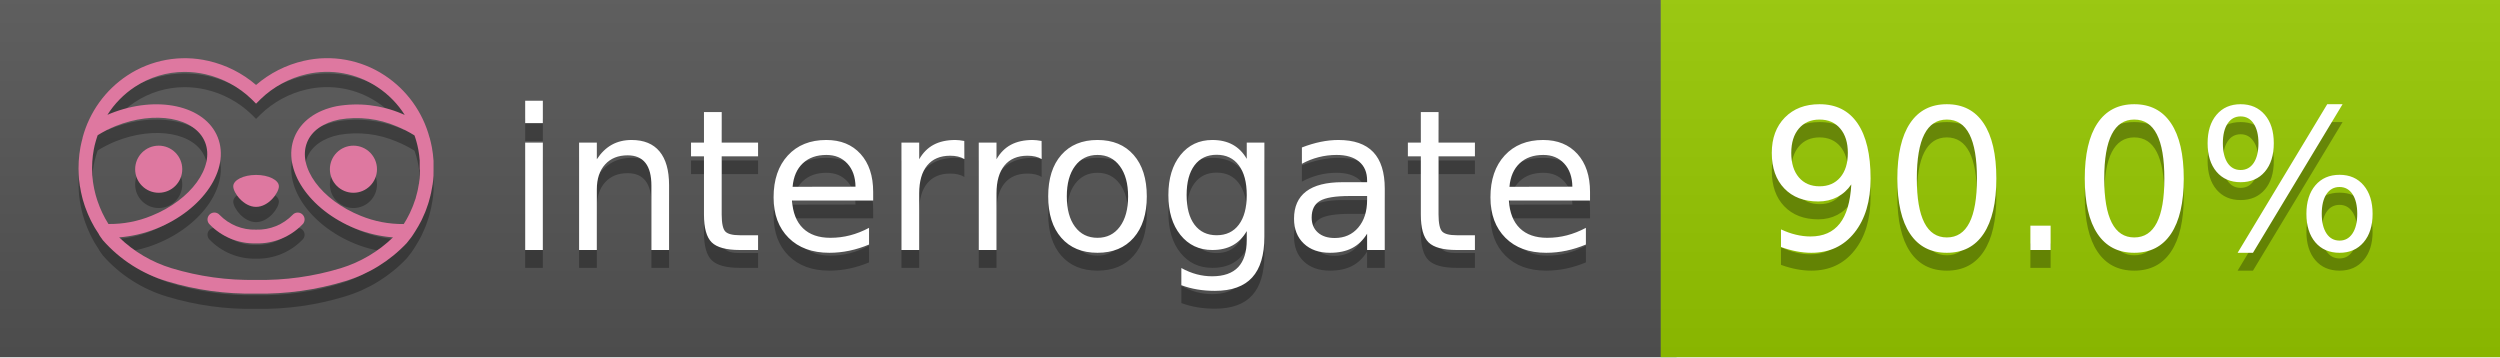
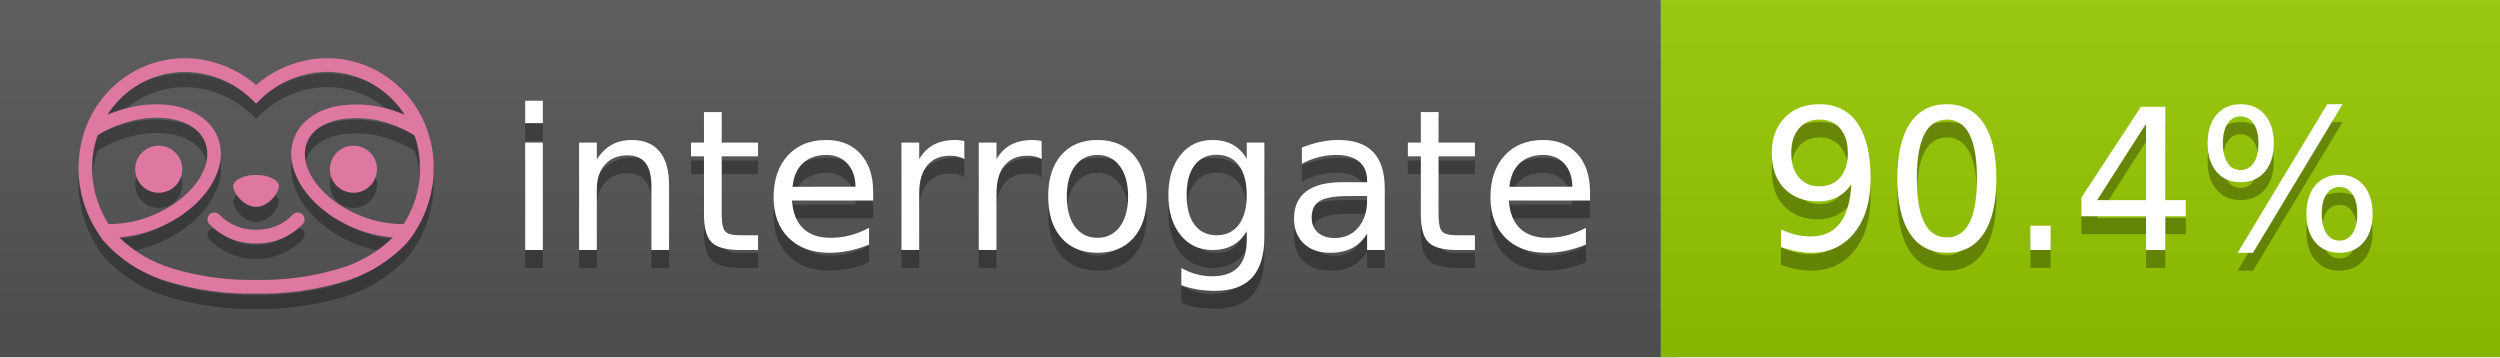
<svg xmlns="http://www.w3.org/2000/svg" width="140" height="20" viewBox="0 0 140 20" version="1.1" xml:space="preserve" style="fill-rule:evenodd;clip-rule:evenodd;stroke-linejoin:round;stroke-miterlimit:2;">
  <g transform="matrix(1,0,0,1,22,0)">
    <g id="backgrounds" transform="matrix(1.32789,0,0,1,-22.3892,0)">
      <rect x="0" y="0" width="71" height="20" style="fill:rgb(85,85,85);" />
    </g>
    <rect x="71" y="0" width="47" height="20" data-interrogate="color" style="fill:#97CA00" />
    <g transform="matrix(1.19746,0,0,1,-22.3744,-4.85723e-16)">
      <rect x="0" y="0" width="118" height="20" style="fill:url(#_Linear1);" />
    </g>
  </g>
  <g fill="#fff" text-anchor="middle" font-family="DejaVu Sans,Verdana,Geneva,sans-serif" font-size="110">
    <text x="590" y="150" fill="#010101" fill-opacity=".3" transform="scale(.1)" textLength="610">interrogate</text>
    <text x="590" y="140" transform="scale(.1)" textLength="610">interrogate</text>
-     <text x="1160" y="150" fill="#010101" fill-opacity=".3" transform="scale(.1)" textLength="370" data-interrogate="result">90.0%</text>
-     <text x="1160" y="140" transform="scale(.1)" textLength="370" data-interrogate="result">90.0%</text>
+     <text x="1160" y="150" fill="#010101" fill-opacity=".3" transform="scale(.1)" textLength="370" data-interrogate="result">90.4%</text>
+     <text x="1160" y="140" transform="scale(.1)" textLength="370" data-interrogate="result">90.4%</text>
  </g>
  <g id="logo-shadow" transform="matrix(0.854876,0,0,0.854876,-6.73514,1.732)">
    <g transform="matrix(0.299012,0,0,0.299012,9.70229,-6.68582)">
      <path d="M50,64.25C52.76,64.25 55,61.13 55,59.75C55,58.37 52.76,57.25 50,57.25C47.24,57.25 45,58.37 45,59.75C45,61.13 47.24,64.25 50,64.25Z" style="fill:rgb(1,1,1);fill-opacity:0.3;fill-rule:nonzero;" />
    </g>
    <g transform="matrix(0.299012,0,0,0.299012,9.70229,-6.68582)">
      <path d="M88,49.05C86.506,43.475 83.018,38.638 78.2,35.46C72.969,32.002 66.539,30.844 60.43,32.26C56.576,33.145 52.995,34.958 50,37.54C46.998,34.958 43.411,33.149 39.55,32.27C33.441,30.853 27.011,32.011 21.78,35.47C16.97,38.652 13.489,43.489 12,49.06L12,49.13C11.82,49.79 11.66,50.46 11.53,51.13C11.146,53.207 11.021,55.323 11.16,57.43C11.16,58.03 11.26,58.63 11.34,59.23C11.34,59.51 11.43,59.79 11.48,60.07C11.53,60.35 11.58,60.68 11.64,60.98C11.7,61.28 11.8,61.69 11.89,62.05C11.98,62.41 11.99,62.47 12.05,62.68C12.16,63.07 12.28,63.46 12.41,63.84L12.58,64.34C12.72,64.74 12.88,65.14 13.04,65.53L13.23,65.98C13.403,66.373 13.583,66.767 13.77,67.16L13.99,67.59C14.19,67.97 14.39,68.35 14.61,68.73L14.87,69.15C15.1,69.52 15.33,69.89 15.58,70.26L15.58,70.32L15.99,70.93C16.14,71.14 16.29,71.36 16.45,71.57C20.206,75.83 25.086,78.95 30.53,80.57C36.839,82.48 43.41,83.385 50,83.25C56.599,83.374 63.177,82.456 69.49,80.53C74.644,78.978 79.303,76.102 83,72.19C83.34,71.78 83.65,71.35 84,70.92L84.18,70.66L84.33,70.44L84.41,70.32C84.55,70.12 84.67,69.9 84.81,69.7C85.07,69.3 85.32,68.89 85.55,68.48C85.78,68.07 86.02,67.65 86.23,67.22C86.31,67.05 86.39,66.88 86.47,66.7C86.67,66.28 86.85,65.87 87.03,65.44L87.23,64.92C87.397,64.487 87.55,64.05 87.69,63.61L87.85,63.09C87.98,62.64 88.1,62.19 88.21,61.74C88.21,61.57 88.3,61.39 88.33,61.22C88.43,60.75 88.52,60.22 88.6,59.79C88.6,59.64 88.66,59.49 88.68,59.33C88.77,58.71 88.84,58.08 88.88,57.45L88.88,54.17C88.817,53.164 88.693,52.162 88.51,51.17C88.38,50.5 88.23,49.84 88.05,49.17L88,49.05ZM85.89,56.44L85.89,57.23C85.89,57.78 85.79,58.32 85.72,58.86C85.72,59.01 85.72,59.15 85.65,59.3C85.59,59.7 85.51,60.11 85.43,60.51L85.32,60.99C85.23,61.38 85.12,61.77 85.01,62.16C85.01,62.31 84.93,62.46 84.88,62.6C84.74,63.04 84.59,63.47 84.42,63.9L84.27,64.28C84.1,64.71 83.91,65.14 83.71,65.56C83.51,65.98 83.43,66.12 83.28,66.4L83.01,66.91C82.83,67.223 82.643,67.537 82.45,67.85L82.35,68.01C79.121,68.047 75.918,67.434 72.93,66.21C64.27,62.74 59,55.52 61.18,50.11C62.18,47.6 64.7,45.82 68.26,45.11C72.489,44.395 76.835,44.908 80.78,46.59C82.141,47.144 83.453,47.813 84.7,48.59C84.76,48.76 84.82,48.93 84.88,49.1C84.94,49.27 85.05,49.63 85.12,49.9C85.28,50.5 85.44,51.1 85.55,51.73C85.691,52.507 85.792,53.292 85.85,54.08L85.85,55.89C85.85,56.12 85.91,56.25 85.91,56.45L85.89,56.44ZM17.66,68C16.668,66.435 15.869,64.756 15.28,63L15.17,62.68C15.06,62.35 14.96,62.01 14.87,61.68C14.823,61.493 14.777,61.31 14.73,61.13C14.66,60.84 14.59,60.55 14.53,60.27C14.47,59.99 14.43,59.72 14.38,59.44C14.33,59.16 14.3,59 14.27,58.78C14.2,58.27 14.15,57.78 14.11,57.23L14.11,57.03C14.008,55.236 14.122,53.437 14.45,51.67C14.56,51.06 14.71,50.46 14.88,49.87C14.96,49.59 15.04,49.32 15.13,49.05C15.22,48.78 15.24,48.72 15.3,48.55C16.548,47.774 17.859,47.105 19.22,46.55C27.86,43.09 36.65,44.67 38.82,50.08C40.99,55.49 35.73,62.74 27.09,66.2C24.101,67.431 20.893,68.043 17.66,68ZM68.57,77.68C62.554,79.508 56.287,80.376 50,80.25C43.737,80.37 37.495,79.506 31.5,77.69C27.185,76.38 23.243,74.062 20,70.93C22.815,70.706 25.58,70.055 28.2,69C38.37,64.92 44.39,56 41.6,49C38.81,42 28.27,39.72 18.1,43.8L17.43,44.09C18.973,41.648 21.019,39.561 23.43,37.97C26.671,35.824 30.473,34.68 34.36,34.68C35.884,34.681 37.404,34.852 38.89,35.19C42.694,36.049 46.191,37.935 49,40.64L50,41.64L51,40.64C53.797,37.937 57.279,36.049 61.07,35.18C66.402,33.947 72.014,34.968 76.57,38C78.98,39.588 81.026,41.671 82.57,44.11L81.9,43.82C77.409,41.921 72.464,41.355 67.66,42.19C63.08,43.12 59.79,45.54 58.39,49.02C55.6,55.97 61.62,64.94 71.79,69.02C74.414,70.07 77.182,70.714 80,70.93C76.776,74.05 72.859,76.363 68.57,77.68Z" style="fill:rgb(1,1,1);fill-opacity:0.3;fill-rule:nonzero;" />
    </g>
    <g transform="matrix(0.299012,0,0,0.299012,9.70229,-6.68582)">
      <circle cx="71.33" cy="56" r="5.16" style="fill:rgb(1,1,1);fill-opacity:0.3;" />
    </g>
    <g transform="matrix(0.299012,0,0,0.299012,9.70229,-6.68582)">
      <circle cx="28.67" cy="56" r="5.16" style="fill:rgb(1,1,1);fill-opacity:0.3;" />
    </g>
    <g transform="matrix(0.299012,0,0,0.299012,9.70229,-6.68582)">
      <path d="M58,66C55.912,68.161 53.003,69.339 50,69.24C46.997,69.339 44.088,68.161 42,66C41.714,65.677 41.302,65.491 40.87,65.491C40.042,65.491 39.361,66.172 39.361,67C39.361,67.368 39.496,67.724 39.74,68C42.403,70.804 46.134,72.35 50,72.25C53.862,72.347 57.59,70.802 60.25,68C60.495,67.725 60.63,67.369 60.63,67C60.63,66.174 59.951,65.495 59.125,65.495C58.695,65.495 58.285,65.679 58,66Z" style="fill:rgb(1,1,1);fill-opacity:0.3;fill-rule:nonzero;" />
    </g>
  </g>
  <g id="logo-pink" transform="matrix(0.854876,0,0,0.854876,-6.73514,0.877124)">
    <g transform="matrix(0.299012,0,0,0.299012,9.70229,-6.68582)">
      <path d="M50,64.25C52.76,64.25 55,61.13 55,59.75C55,58.37 52.76,57.25 50,57.25C47.24,57.25 45,58.37 45,59.75C45,61.13 47.24,64.25 50,64.25Z" style="fill:rgb(222,120,160);fill-rule:nonzero;" />
    </g>
    <g transform="matrix(0.299012,0,0,0.299012,9.70229,-6.68582)">
      <path d="M88,49.05C86.506,43.475 83.018,38.638 78.2,35.46C72.969,32.002 66.539,30.844 60.43,32.26C56.576,33.145 52.995,34.958 50,37.54C46.998,34.958 43.411,33.149 39.55,32.27C33.441,30.853 27.011,32.011 21.78,35.47C16.97,38.652 13.489,43.489 12,49.06L12,49.13C11.82,49.79 11.66,50.46 11.53,51.13C11.146,53.207 11.021,55.323 11.16,57.43C11.16,58.03 11.26,58.63 11.34,59.23C11.34,59.51 11.43,59.79 11.48,60.07C11.53,60.35 11.58,60.68 11.64,60.98C11.7,61.28 11.8,61.69 11.89,62.05C11.98,62.41 11.99,62.47 12.05,62.68C12.16,63.07 12.28,63.46 12.41,63.84L12.58,64.34C12.72,64.74 12.88,65.14 13.04,65.53L13.23,65.98C13.403,66.373 13.583,66.767 13.77,67.16L13.99,67.59C14.19,67.97 14.39,68.35 14.61,68.73L14.87,69.15C15.1,69.52 15.33,69.89 15.58,70.26L15.58,70.32L15.99,70.93C16.14,71.14 16.29,71.36 16.45,71.57C20.206,75.83 25.086,78.95 30.53,80.57C36.839,82.48 43.41,83.385 50,83.25C56.599,83.374 63.177,82.456 69.49,80.53C74.644,78.978 79.303,76.102 83,72.19C83.34,71.78 83.65,71.35 84,70.92L84.18,70.66L84.33,70.44L84.41,70.32C84.55,70.12 84.67,69.9 84.81,69.7C85.07,69.3 85.32,68.89 85.55,68.48C85.78,68.07 86.02,67.65 86.23,67.22C86.31,67.05 86.39,66.88 86.47,66.7C86.67,66.28 86.85,65.87 87.03,65.44L87.23,64.92C87.397,64.487 87.55,64.05 87.69,63.61L87.85,63.09C87.98,62.64 88.1,62.19 88.21,61.74C88.21,61.57 88.3,61.39 88.33,61.22C88.43,60.75 88.52,60.22 88.6,59.79C88.6,59.64 88.66,59.49 88.68,59.33C88.77,58.71 88.84,58.08 88.88,57.45L88.88,54.17C88.817,53.164 88.693,52.162 88.51,51.17C88.38,50.5 88.23,49.84 88.05,49.17L88,49.05ZM85.89,56.44L85.89,57.23C85.89,57.78 85.79,58.32 85.72,58.86C85.72,59.01 85.72,59.15 85.65,59.3C85.59,59.7 85.51,60.11 85.43,60.51L85.32,60.99C85.23,61.38 85.12,61.77 85.01,62.16C85.01,62.31 84.93,62.46 84.88,62.6C84.74,63.04 84.59,63.47 84.42,63.9L84.27,64.28C84.1,64.71 83.91,65.14 83.71,65.56C83.51,65.98 83.43,66.12 83.28,66.4L83.01,66.91C82.83,67.223 82.643,67.537 82.45,67.85L82.35,68.01C79.121,68.047 75.918,67.434 72.93,66.21C64.27,62.74 59,55.52 61.18,50.11C62.18,47.6 64.7,45.82 68.26,45.11C72.489,44.395 76.835,44.908 80.78,46.59C82.141,47.144 83.453,47.813 84.7,48.59C84.76,48.76 84.82,48.93 84.88,49.1C84.94,49.27 85.05,49.63 85.12,49.9C85.28,50.5 85.44,51.1 85.55,51.73C85.691,52.507 85.792,53.292 85.85,54.08L85.85,55.89C85.85,56.12 85.91,56.25 85.91,56.45L85.89,56.44ZM17.66,68C16.668,66.435 15.869,64.756 15.28,63L15.17,62.68C15.06,62.35 14.96,62.01 14.87,61.68C14.823,61.493 14.777,61.31 14.73,61.13C14.66,60.84 14.59,60.55 14.53,60.27C14.47,59.99 14.43,59.72 14.38,59.44C14.33,59.16 14.3,59 14.27,58.78C14.2,58.27 14.15,57.78 14.11,57.23L14.11,57.03C14.008,55.236 14.122,53.437 14.45,51.67C14.56,51.06 14.71,50.46 14.88,49.87C14.96,49.59 15.04,49.32 15.13,49.05C15.22,48.78 15.24,48.72 15.3,48.55C16.548,47.774 17.859,47.105 19.22,46.55C27.86,43.09 36.65,44.67 38.82,50.08C40.99,55.49 35.73,62.74 27.09,66.2C24.101,67.431 20.893,68.043 17.66,68ZM68.57,77.68C62.554,79.508 56.287,80.376 50,80.25C43.737,80.37 37.495,79.506 31.5,77.69C27.185,76.38 23.243,74.062 20,70.93C22.815,70.706 25.58,70.055 28.2,69C38.37,64.92 44.39,56 41.6,49C38.81,42 28.27,39.72 18.1,43.8L17.43,44.09C18.973,41.648 21.019,39.561 23.43,37.97C26.671,35.824 30.473,34.68 34.36,34.68C35.884,34.681 37.404,34.852 38.89,35.19C42.694,36.049 46.191,37.935 49,40.64L50,41.64L51,40.64C53.797,37.937 57.279,36.049 61.07,35.18C66.402,33.947 72.014,34.968 76.57,38C78.98,39.588 81.026,41.671 82.57,44.11L81.9,43.82C77.409,41.921 72.464,41.355 67.66,42.19C63.08,43.12 59.79,45.54 58.39,49.02C55.6,55.97 61.62,64.94 71.79,69.02C74.414,70.07 77.182,70.714 80,70.93C76.776,74.05 72.859,76.363 68.57,77.68Z" style="fill:rgb(222,120,160);fill-rule:nonzero;" />
    </g>
    <g transform="matrix(0.299012,0,0,0.299012,9.70229,-6.68582)">
      <circle cx="71.33" cy="56" r="5.16" style="fill:rgb(222,120,160);" />
    </g>
    <g transform="matrix(0.299012,0,0,0.299012,9.70229,-6.68582)">
      <circle cx="28.67" cy="56" r="5.16" style="fill:rgb(222,120,160);" />
    </g>
    <g transform="matrix(0.299012,0,0,0.299012,9.70229,-6.68582)">
      <path d="M58,66C55.912,68.161 53.003,69.339 50,69.24C46.997,69.339 44.088,68.161 42,66C41.714,65.677 41.302,65.491 40.87,65.491C40.042,65.491 39.361,66.172 39.361,67C39.361,67.368 39.496,67.724 39.74,68C42.403,70.804 46.134,72.35 50,72.25C53.862,72.347 57.59,70.802 60.25,68C60.495,67.725 60.63,67.369 60.63,67C60.63,66.174 59.951,65.495 59.125,65.495C58.695,65.495 58.285,65.679 58,66Z" style="fill:rgb(222,120,160);fill-rule:nonzero;" />
    </g>
  </g>
  <defs>
    <linearGradient id="_Linear1" x1="0" y1="0" x2="1" y2="0" gradientUnits="userSpaceOnUse" gradientTransform="matrix(1.22465e-15,20,-20,1.22465e-15,0,0)">
      <stop offset="0" style="stop-color:rgb(187,187,187);stop-opacity:0.1" />
      <stop offset="1" style="stop-color:black;stop-opacity:0.1" />
    </linearGradient>
  </defs>
</svg>
